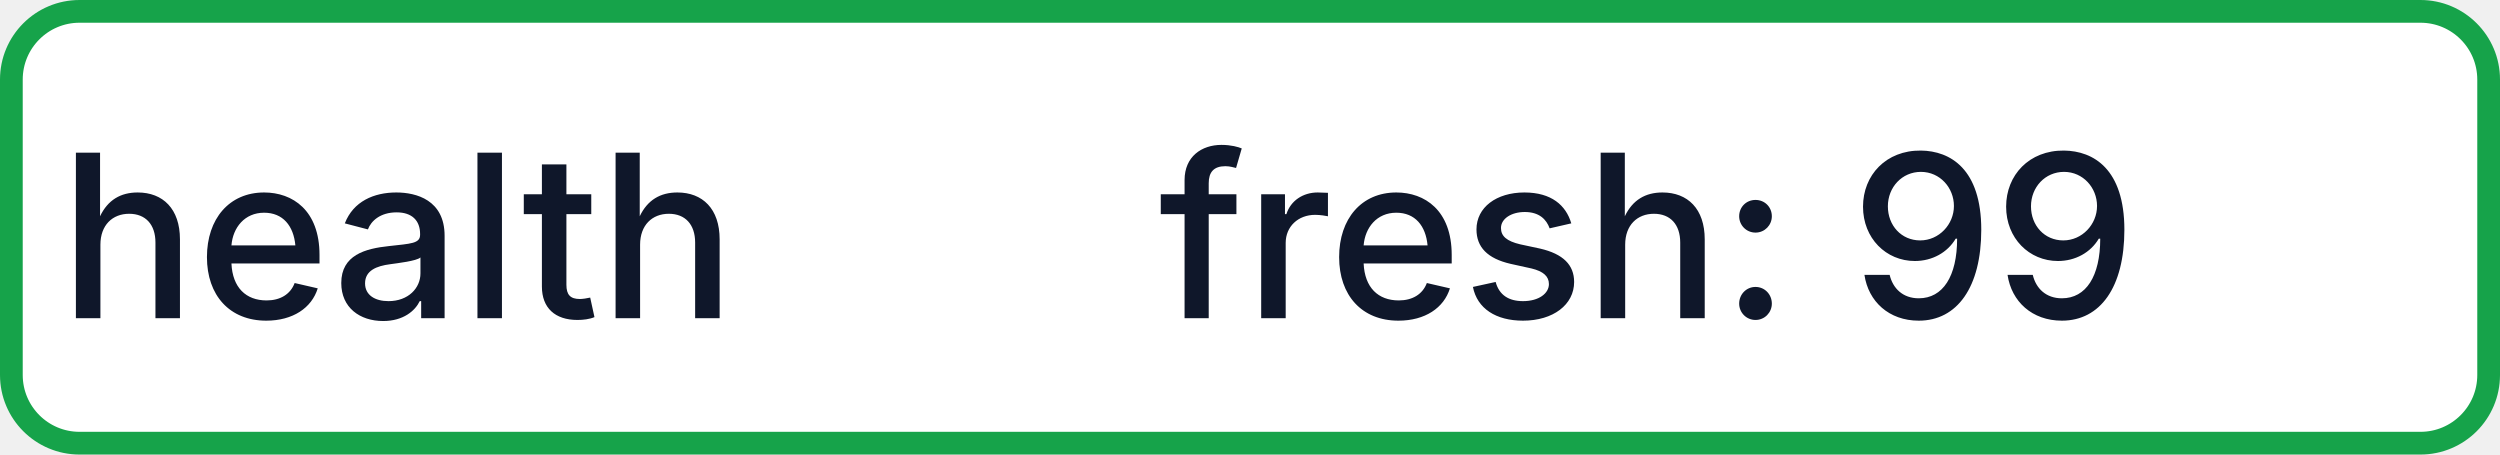
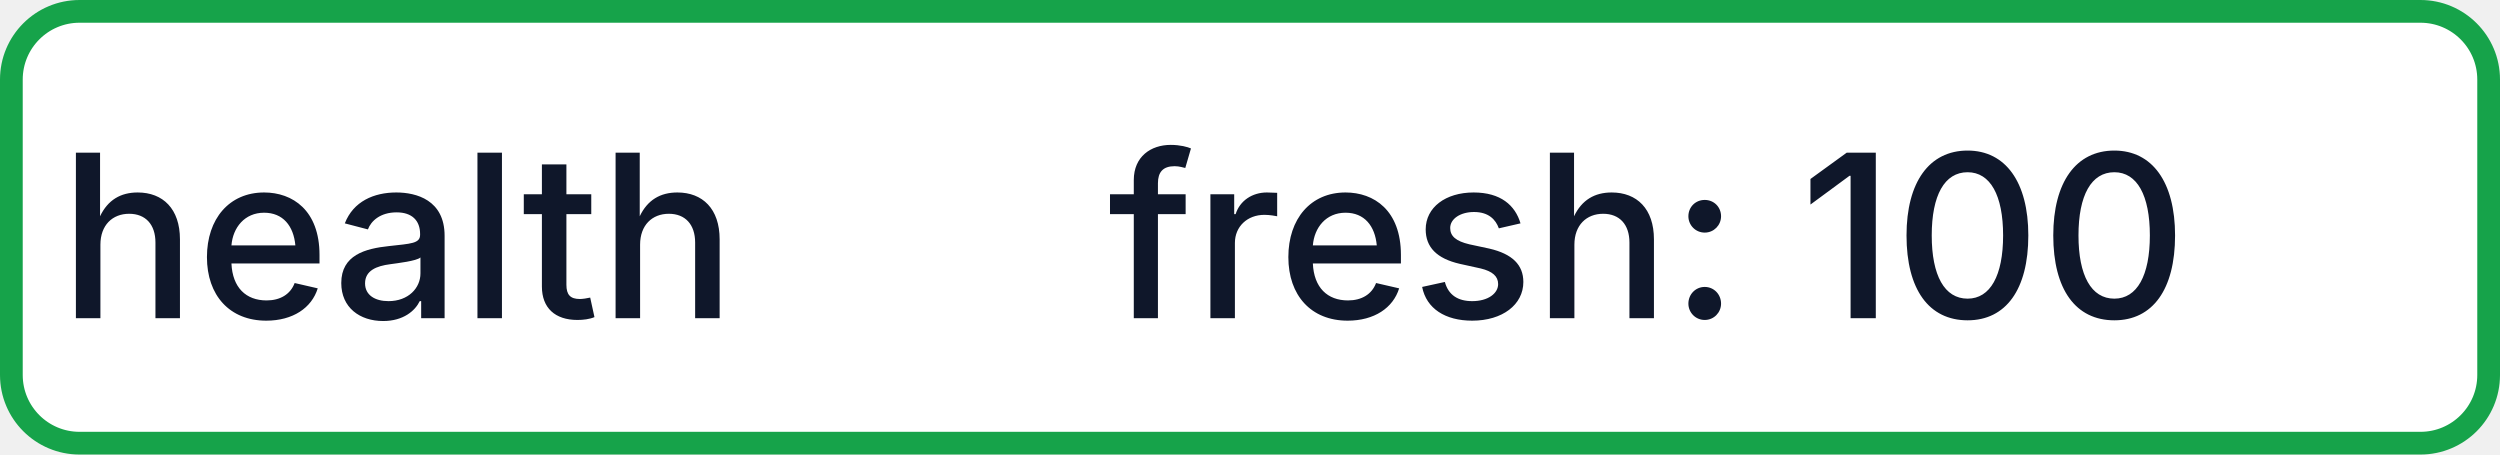
- <svg xmlns="http://www.w3.org/2000/svg" width="110" height="20" role="img" aria-label="health: fresh: 99">
+ <svg xmlns="http://www.w3.org/2000/svg" width="110" height="20" role="img" aria-label="health: fresh: 100">
  <rect x="0.5" y="0.5" width="109" height="19" rx="3" fill="#FFFFFF" stroke="#16A34A" stroke-width="1" />
  <g fill="#0F172A" text-anchor="middle" font-family="-apple-system,BlinkMacSystemFont,Segoe UI,sans-serif" font-size="10" font-weight="500">
    <text x="17.5" y="14">health</text>
-     <text x="72.5" y="14" textLength="68" lengthAdjust="spacingAndGlyphs">fresh: 99</text>
+     <text x="72.5" y="14" textLength="68" lengthAdjust="spacingAndGlyphs">fresh: 100</text>
  </g>
</svg>
